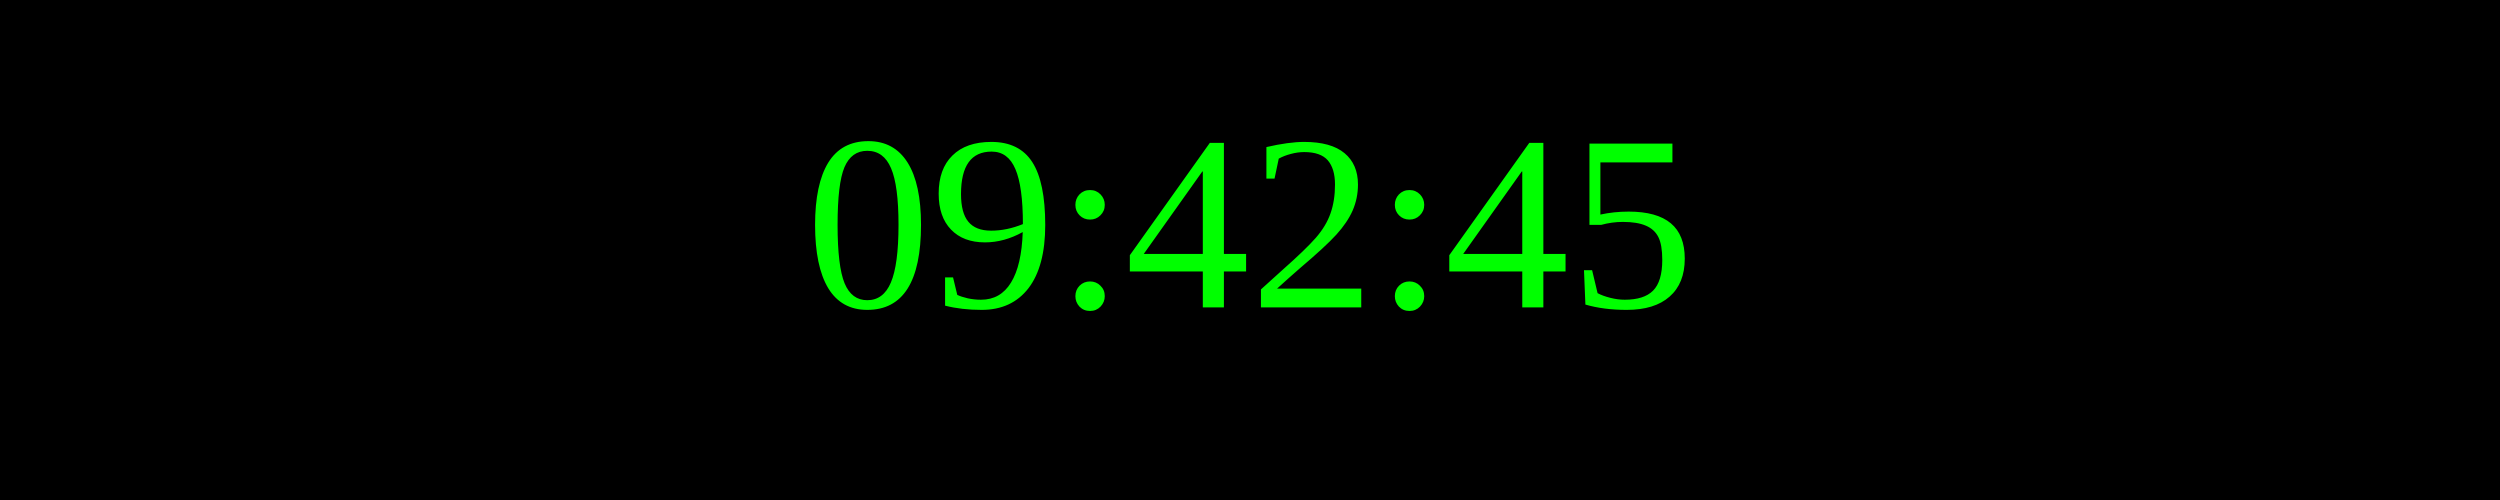
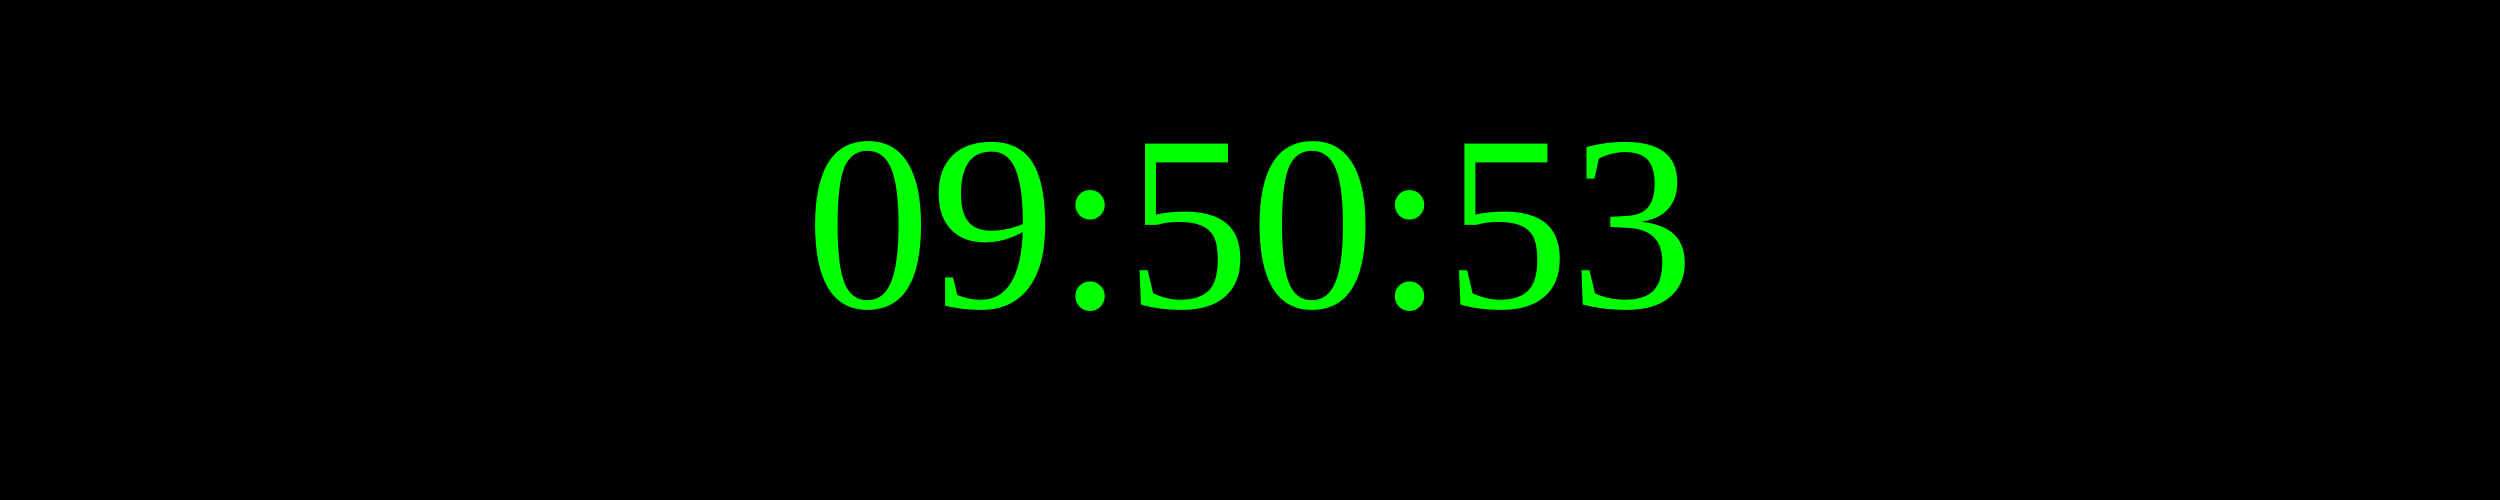
<svg xmlns="http://www.w3.org/2000/svg" width="250" height="50">
  <rect width="100%" height="100%" fill="black" />
  <text x="50%" y="50%" font-size="25" fill="lime" text-anchor="middle" dominant-baseline="middle">
- 09:42:45
+ 09:50:53
</text>
</svg>
